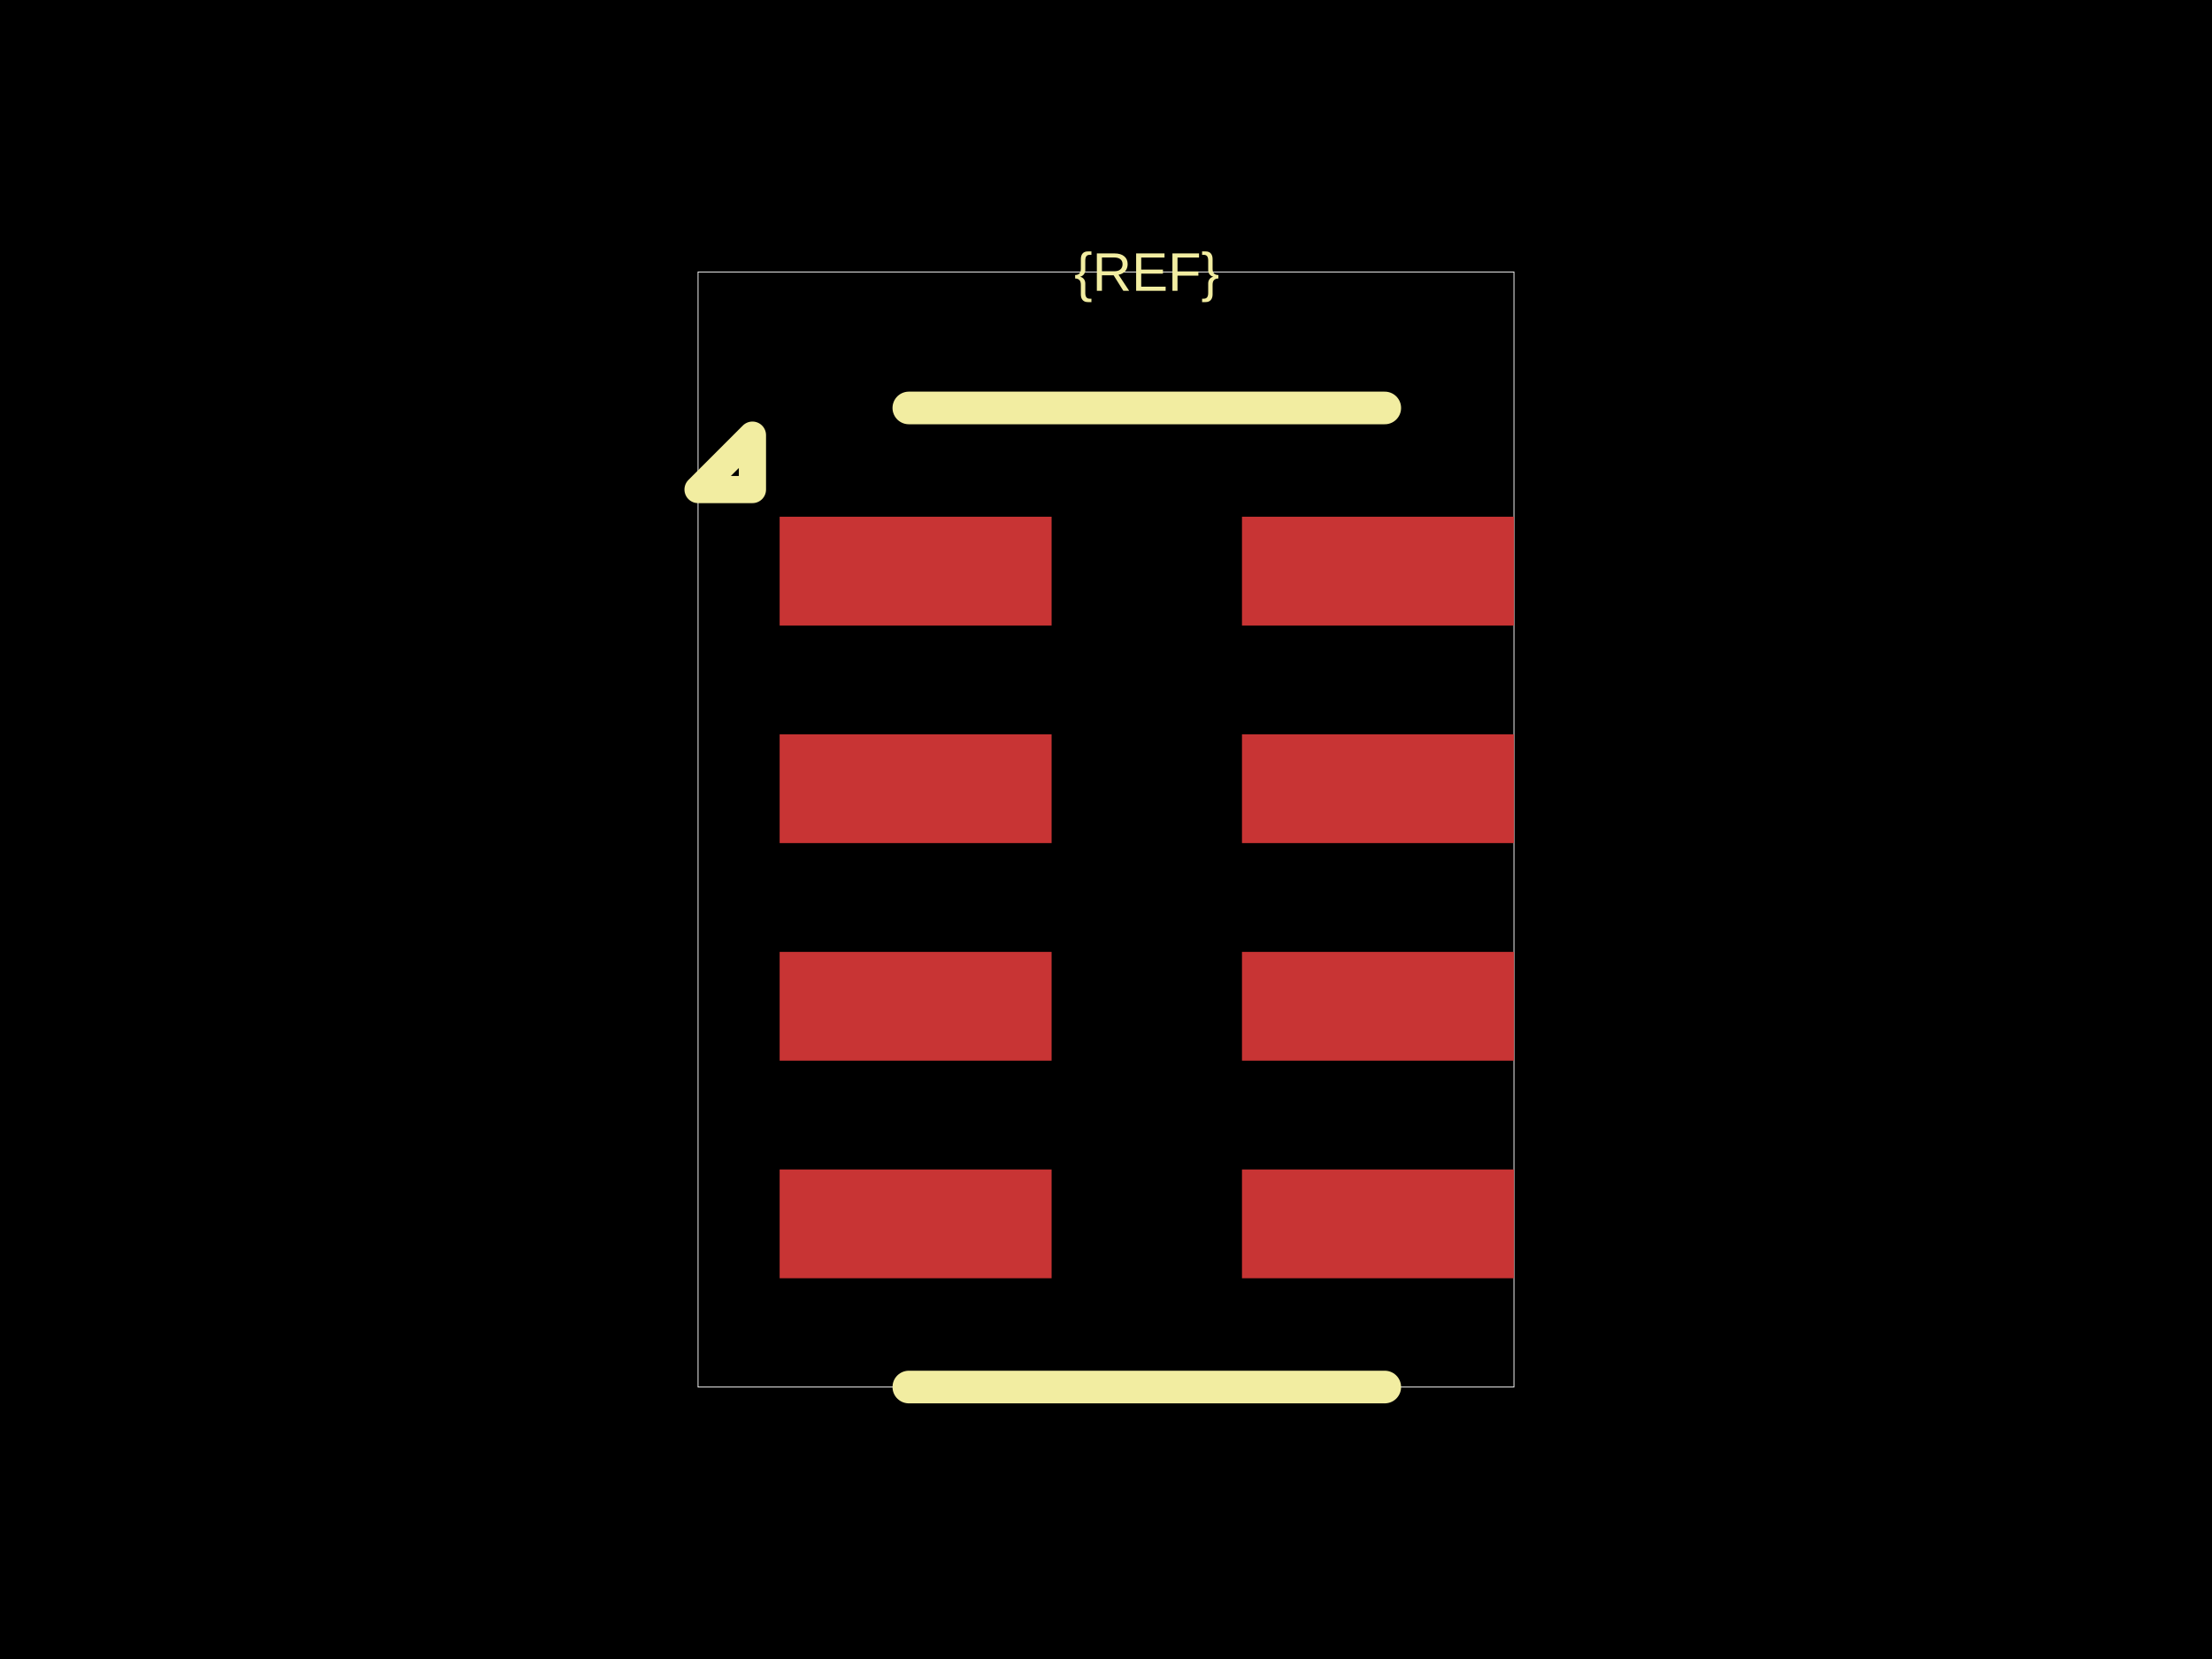
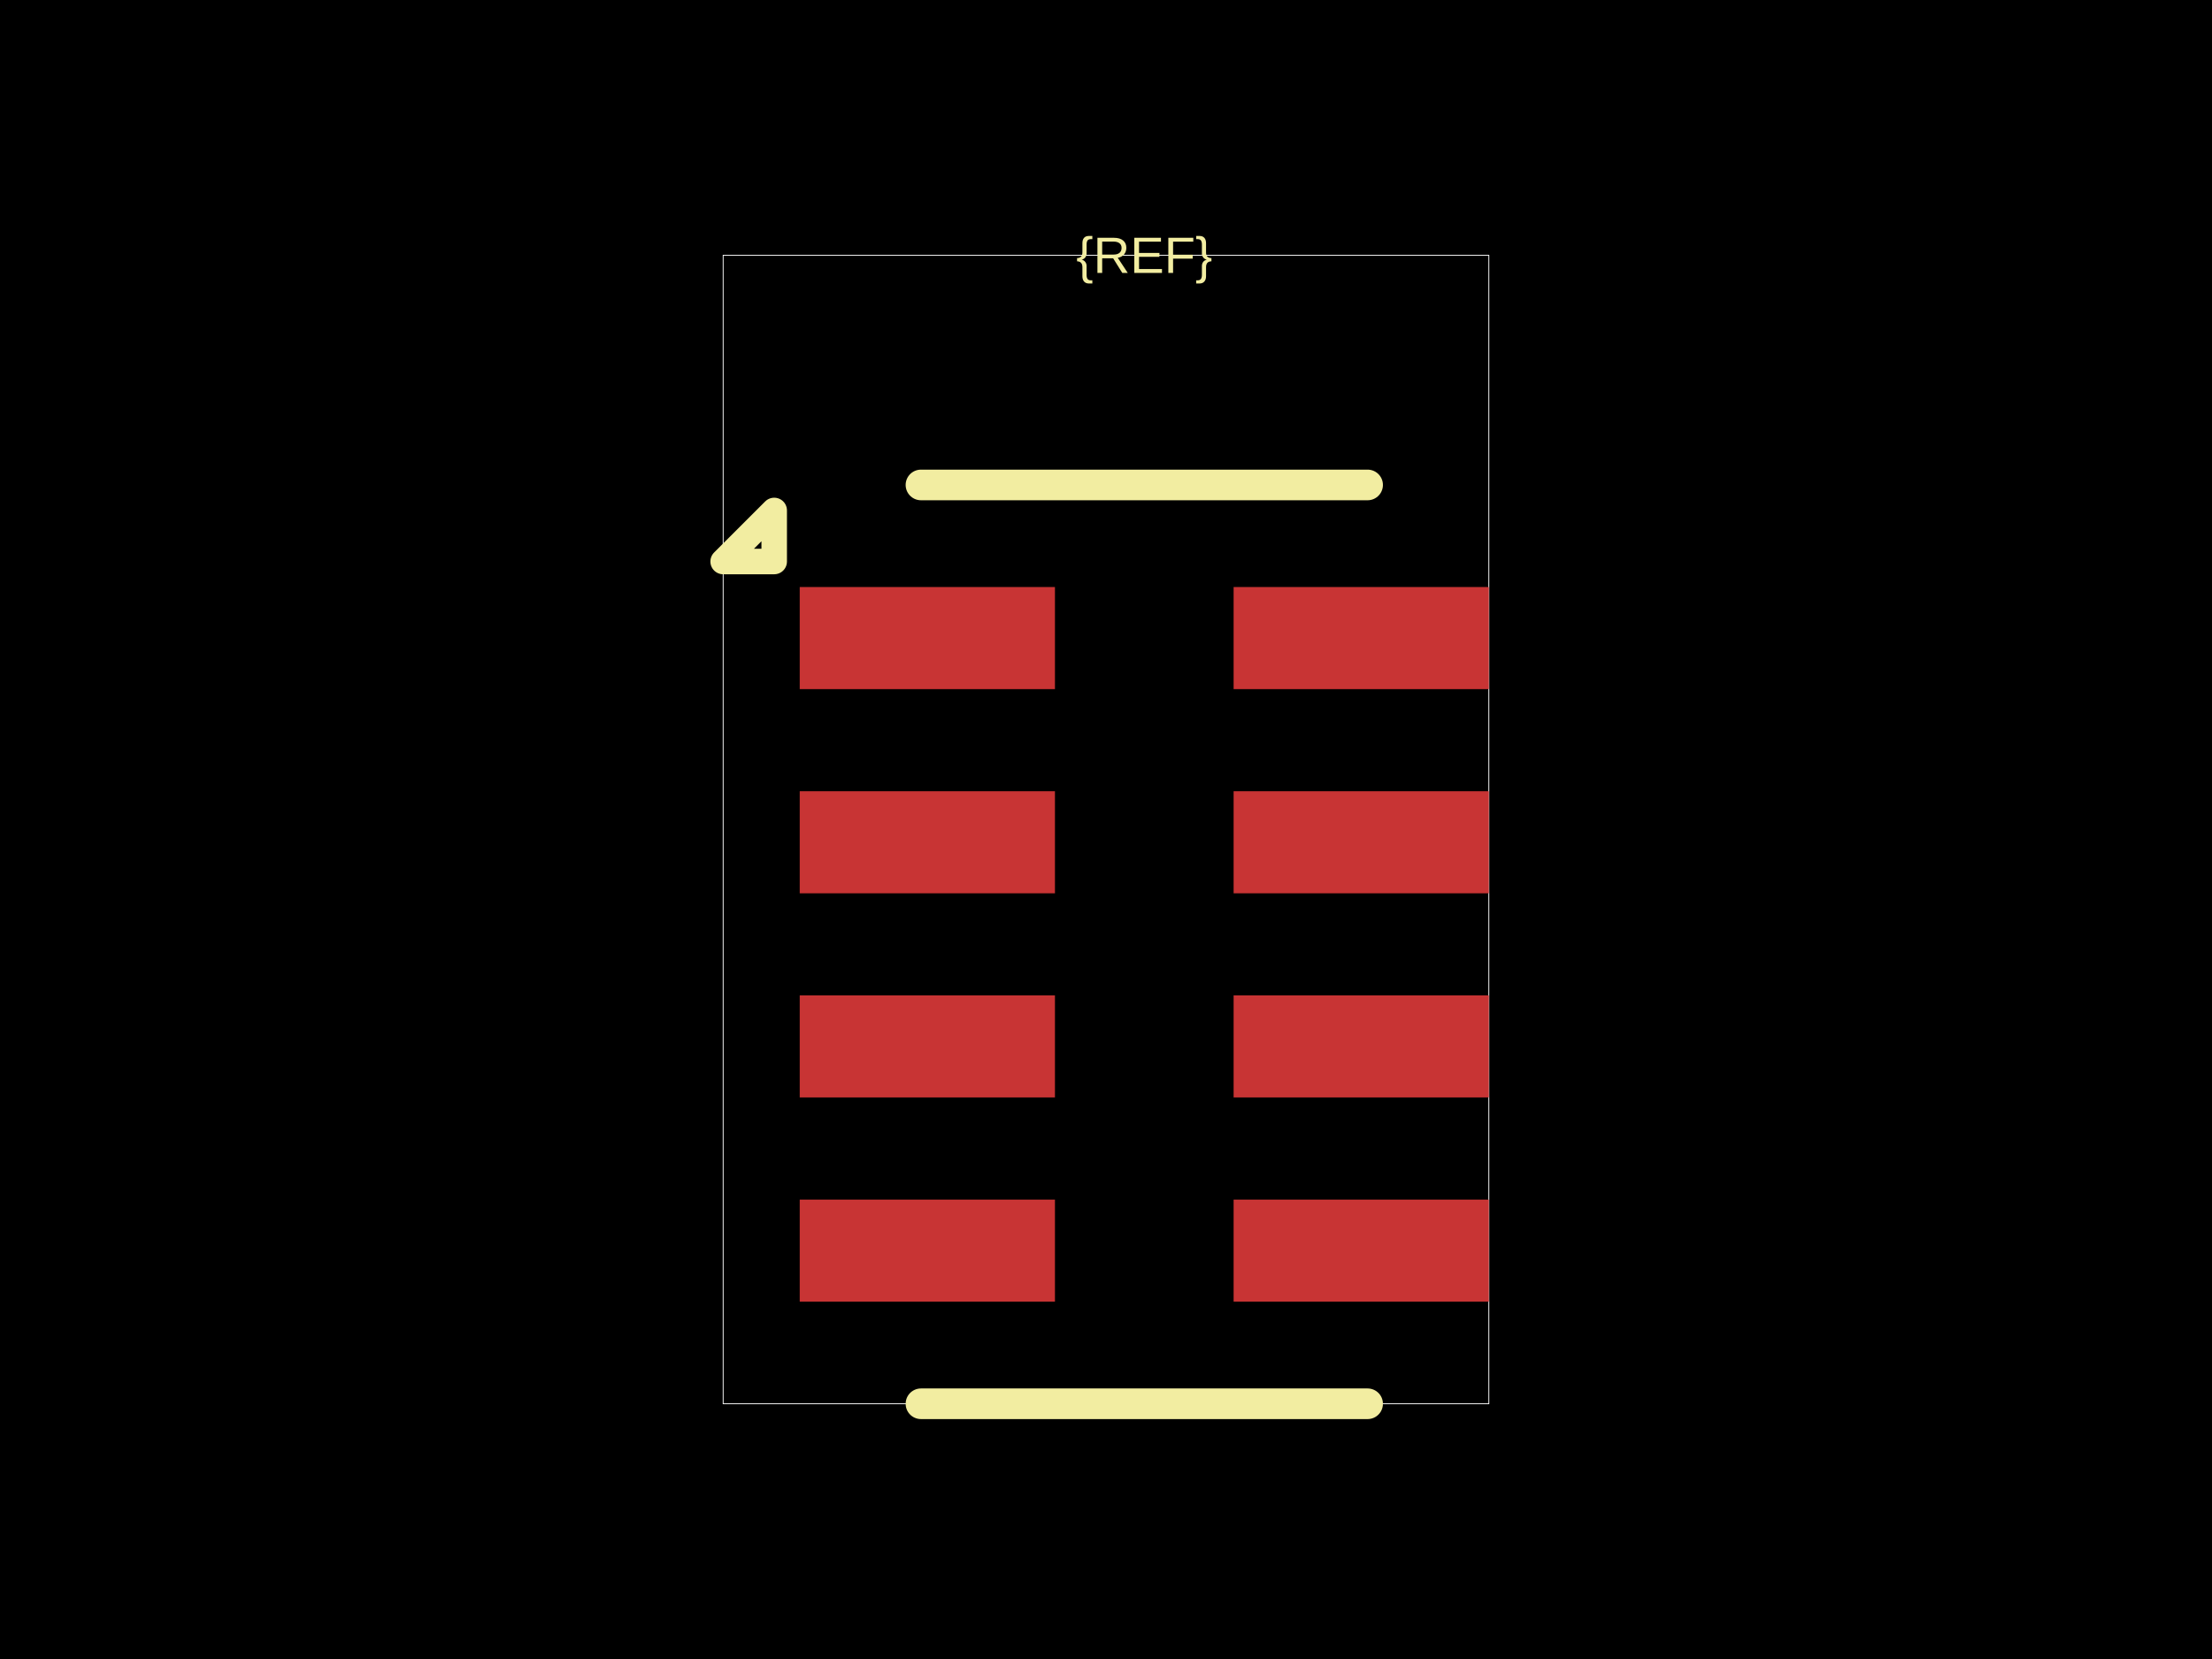
<svg xmlns="http://www.w3.org/2000/svg" width="800" height="600">
  <style />
  <rect class="boundary" x="0" y="0" fill="#000" width="800" height="600" data-type="pcb_background" data-pcb-layer="global" />
-   <rect class="pcb-boundary" fill="none" stroke="#fff" stroke-width="0.3" x="252.459" y="98.361" width="295.082" height="403.279" data-type="pcb_boundary" data-pcb-layer="global" />
-   <rect class="pcb-pad" fill="rgb(200, 52, 52)" x="281.967" y="186.885" width="98.361" height="39.344" data-type="pcb_smtpad" data-pcb-layer="top" />
-   <rect class="pcb-pad" fill="rgb(200, 52, 52)" x="281.967" y="265.574" width="98.361" height="39.344" data-type="pcb_smtpad" data-pcb-layer="top" />
-   <rect class="pcb-pad" fill="rgb(200, 52, 52)" x="281.967" y="344.262" width="98.361" height="39.344" data-type="pcb_smtpad" data-pcb-layer="top" />
-   <rect class="pcb-pad" fill="rgb(200, 52, 52)" x="281.967" y="422.951" width="98.361" height="39.344" data-type="pcb_smtpad" data-pcb-layer="top" />
-   <rect class="pcb-pad" fill="rgb(200, 52, 52)" x="449.18" y="422.951" width="98.361" height="39.344" data-type="pcb_smtpad" data-pcb-layer="top" />
-   <rect class="pcb-pad" fill="rgb(200, 52, 52)" x="449.18" y="344.262" width="98.361" height="39.344" data-type="pcb_smtpad" data-pcb-layer="top" />
-   <rect class="pcb-pad" fill="rgb(200, 52, 52)" x="449.18" y="265.574" width="98.361" height="39.344" data-type="pcb_smtpad" data-pcb-layer="top" />
-   <rect class="pcb-pad" fill="rgb(200, 52, 52)" x="449.18" y="186.885" width="98.361" height="39.344" data-type="pcb_smtpad" data-pcb-layer="top" />
-   <path class="pcb-silkscreen pcb-silkscreen-top" d="M 500.82 147.541 L 328.689 147.541" fill="none" stroke="#f2eda1" stroke-width="11.803" stroke-linecap="round" stroke-linejoin="round" data-pcb-component-id="" data-pcb-silkscreen-path-id="silkscreen_top" data-type="pcb_silkscreen_path" data-pcb-layer="top" />
-   <path class="pcb-silkscreen pcb-silkscreen-top" d="M 500.82 501.639 L 328.689 501.639" fill="none" stroke="#f2eda1" stroke-width="11.803" stroke-linecap="round" stroke-linejoin="round" data-pcb-component-id="" data-pcb-silkscreen-path-id="silkscreen_bottom" data-type="pcb_silkscreen_path" data-pcb-layer="top" />
-   <path class="pcb-silkscreen pcb-silkscreen-top" d="M 272.131 177.049 L 252.459 177.049 L 272.131 157.377 L 272.131 177.049 Z" fill="none" stroke="#f2eda1" stroke-width="9.836" stroke-linecap="round" stroke-linejoin="round" data-pcb-component-id="" data-pcb-silkscreen-path-id="pin1_marker" data-type="pcb_silkscreen_path" data-pcb-layer="top" />
-   <text x="0" y="0" dx="0" dy="0" fill="#f2eda1" font-family="Arial, sans-serif" font-size="19.672" text-anchor="middle" dominant-baseline="central" transform="matrix(1,0,0,1,414.7541,98.36066)" class="pcb-silkscreen-text pcb-silkscreen-top" data-pcb-silkscreen-text-id="pcb_component_1" stroke="none" data-type="pcb_silkscreen_text" data-pcb-layer="top">{REF}</text>
+   <rect class="pcb-boundary" fill="none" stroke="#fff" stroke-width="0.3" x="261.538" y="92.308" width="276.923" height="415.385" data-type="pcb_boundary" data-pcb-layer="global" />
+   <rect class="pcb-pad" fill="rgb(200, 52, 52)" x="289.231" y="212.308" width="92.308" height="36.923" data-type="pcb_smtpad" data-pcb-layer="top" />
+   <rect class="pcb-pad" fill="rgb(200, 52, 52)" x="289.231" y="286.154" width="92.308" height="36.923" data-type="pcb_smtpad" data-pcb-layer="top" />
+   <rect class="pcb-pad" fill="rgb(200, 52, 52)" x="289.231" y="360" width="92.308" height="36.923" data-type="pcb_smtpad" data-pcb-layer="top" />
+   <rect class="pcb-pad" fill="rgb(200, 52, 52)" x="289.231" y="433.846" width="92.308" height="36.923" data-type="pcb_smtpad" data-pcb-layer="top" />
+   <rect class="pcb-pad" fill="rgb(200, 52, 52)" x="446.154" y="433.846" width="92.308" height="36.923" data-type="pcb_smtpad" data-pcb-layer="top" />
+   <rect class="pcb-pad" fill="rgb(200, 52, 52)" x="446.154" y="360" width="92.308" height="36.923" data-type="pcb_smtpad" data-pcb-layer="top" />
+   <rect class="pcb-pad" fill="rgb(200, 52, 52)" x="446.154" y="286.154" width="92.308" height="36.923" data-type="pcb_smtpad" data-pcb-layer="top" />
+   <rect class="pcb-pad" fill="rgb(200, 52, 52)" x="446.154" y="212.308" width="92.308" height="36.923" data-type="pcb_smtpad" data-pcb-layer="top" />
+   <path class="pcb-silkscreen pcb-silkscreen-top" d="M 494.615 175.385 L 333.077 175.385" fill="none" stroke="#f2eda1" stroke-width="11.077" stroke-linecap="round" stroke-linejoin="round" data-pcb-component-id="" data-pcb-silkscreen-path-id="silkscreen_top" data-type="pcb_silkscreen_path" data-pcb-layer="top" />
+   <path class="pcb-silkscreen pcb-silkscreen-top" d="M 494.615 507.692 L 333.077 507.692" fill="none" stroke="#f2eda1" stroke-width="11.077" stroke-linecap="round" stroke-linejoin="round" data-pcb-component-id="" data-pcb-silkscreen-path-id="silkscreen_bottom" data-type="pcb_silkscreen_path" data-pcb-layer="top" />
+   <path class="pcb-silkscreen pcb-silkscreen-top" d="M 280 203.077 L 261.538 203.077 L 280 184.615 L 280 203.077 Z" fill="none" stroke="#f2eda1" stroke-width="9.231" stroke-linecap="round" stroke-linejoin="round" data-pcb-component-id="" data-pcb-silkscreen-path-id="pin1_marker" data-type="pcb_silkscreen_path" data-pcb-layer="top" />
+   <text x="0" y="0" dx="0" dy="0" fill="#f2eda1" font-family="Arial, sans-serif" font-size="18.462" text-anchor="middle" dominant-baseline="central" transform="matrix(1,0,0,1,413.8462,92.30769)" class="pcb-silkscreen-text pcb-silkscreen-top" data-pcb-silkscreen-text-id="pcb_component_1" stroke="none" data-type="pcb_silkscreen_text" data-pcb-layer="top">{REF}</text>
</svg>
